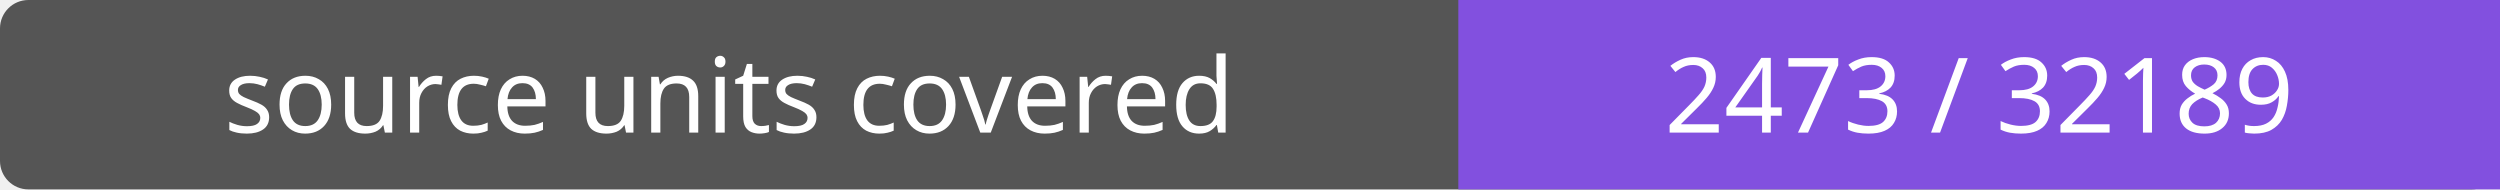
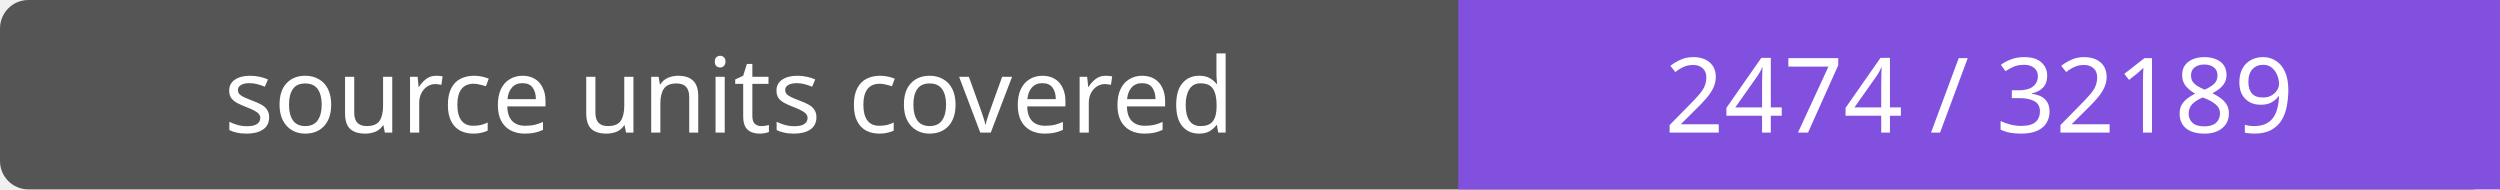
- <svg xmlns="http://www.w3.org/2000/svg" width="264" height="20" role="img" aria-label="source units covered: 2473 / 32189">
+ <svg xmlns="http://www.w3.org/2000/svg" width="264" height="20" role="img" aria-label="source units covered: 2474 / 32189">
  <rect width="264" height="20" rx="3" fill="#555" />
  <path fill="#8250df" d="M154 0h110v20H154z" />
  <g fill="#fff" text-anchor="middle" font-family="Verdana,sans-serif" font-size="11">
    <text x="77.0" y="14">source units covered</text>
-     <text x="209.0" y="14">2473 / 32189</text>
+     <text x="209.0" y="14">2474 / 32189</text>
  </g>
</svg>
